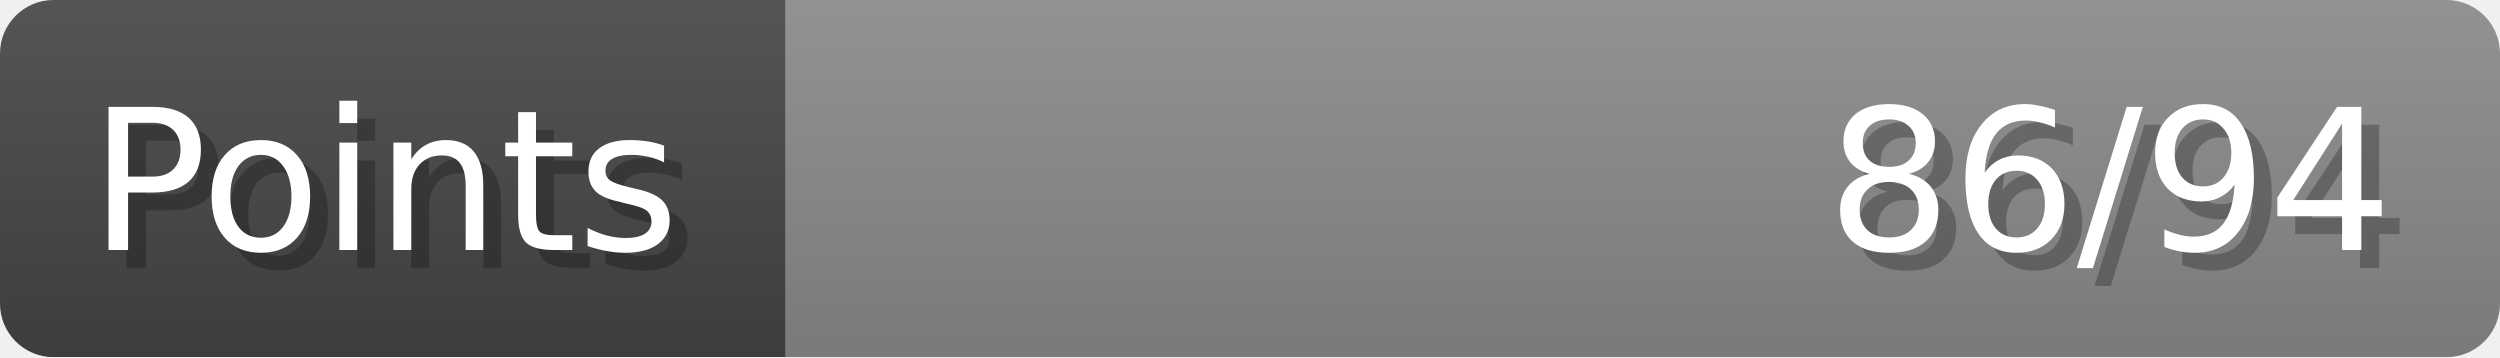
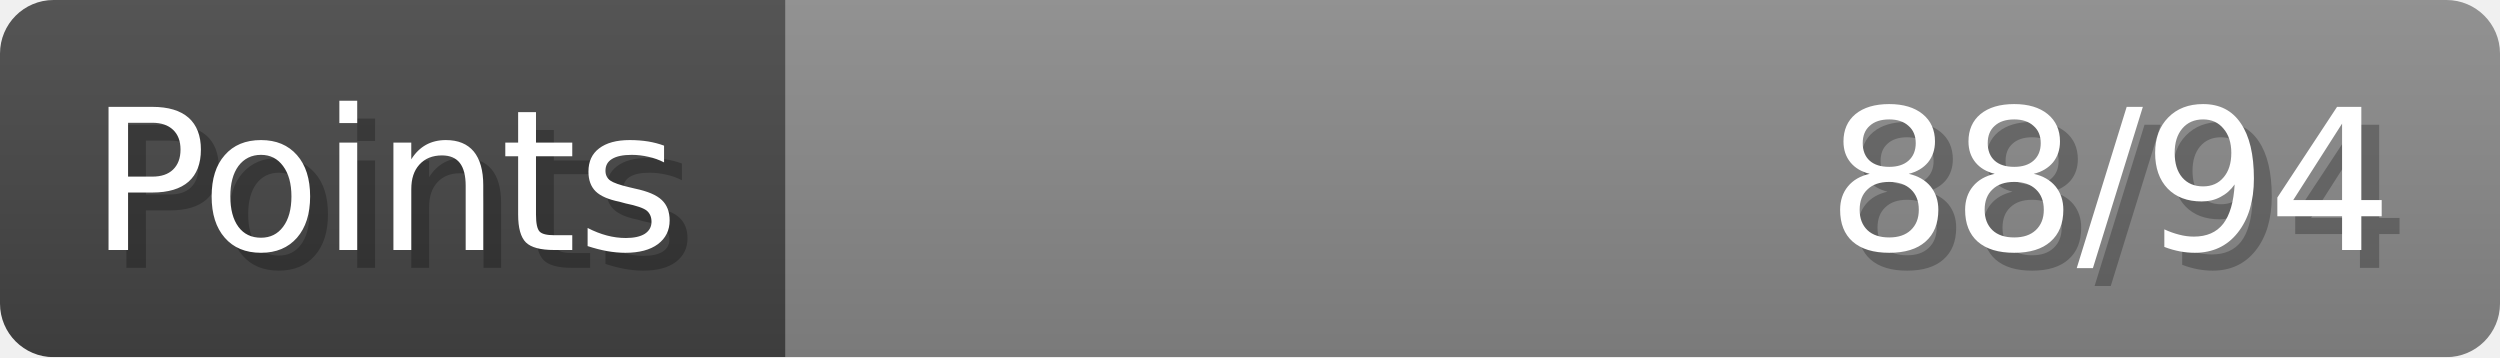
- <svg xmlns="http://www.w3.org/2000/svg" width="140px" height="20px" role="img" aria-label="Points: 86/94">
+ <svg xmlns="http://www.w3.org/2000/svg" width="140px" height="20px" role="img" aria-label="Points: 88/94">
  <linearGradient id="a" x2="0" y2="100%">
    <stop offset="0" stop-opacity=".1" stop-color="#EEE" />
    <stop offset="1" stop-opacity=".1" />
  </linearGradient>
  <mask id="m">
    <rect width="100%" height="100%" rx="3" fill="#FFF" />
  </mask>
  <g mask="url(#m)">
    <rect x="0" y="0" width="44" height="20" fill="#444" />
    <svg x="44" y="0" width="96" height="20">
      <rect width="100%" height="100%" fill="#888888" />
      <rect width="0%" height="100%" fill="#33CC11" transform="">
-         <animate attributeName="width" begin="0.5s" dur="600ms" from="0%" to="91%" repeatCount="1" fill="freeze" calcMode="spline" keyTimes="0; 1" keySplines="0.3, 0.61, 0.355, 1" />
+         <animate attributeName="width" begin="0.5s" dur="600ms" from="0%" to="93%" repeatCount="1" fill="freeze" calcMode="spline" keyTimes="0; 1" keySplines="0.3, 0.61, 0.355, 1" />
      </rect>
    </svg>
    <rect width="140" height="20" fill="url(#a)" />
  </g>
  <g aria-hidden="true" font-size="11" font-family="Verdana, DejaVu Sans, sans-serif" fill="#FFFFFF">
    <text x="6" y="15" fill="#000" opacity="0.25">Points</text>
    <text x="5" y="14">Points</text>
-     <text x="135" y="15" fill="#000" opacity="0.25" text-anchor="end">86/94</text>
-     <text x="134" y="14" text-anchor="end">86/94</text>
+     <text x="135" y="15" fill="#000" opacity="0.25" text-anchor="end">88/94</text>
+     <text x="134" y="14" text-anchor="end">88/94</text>
  </g>
</svg>
